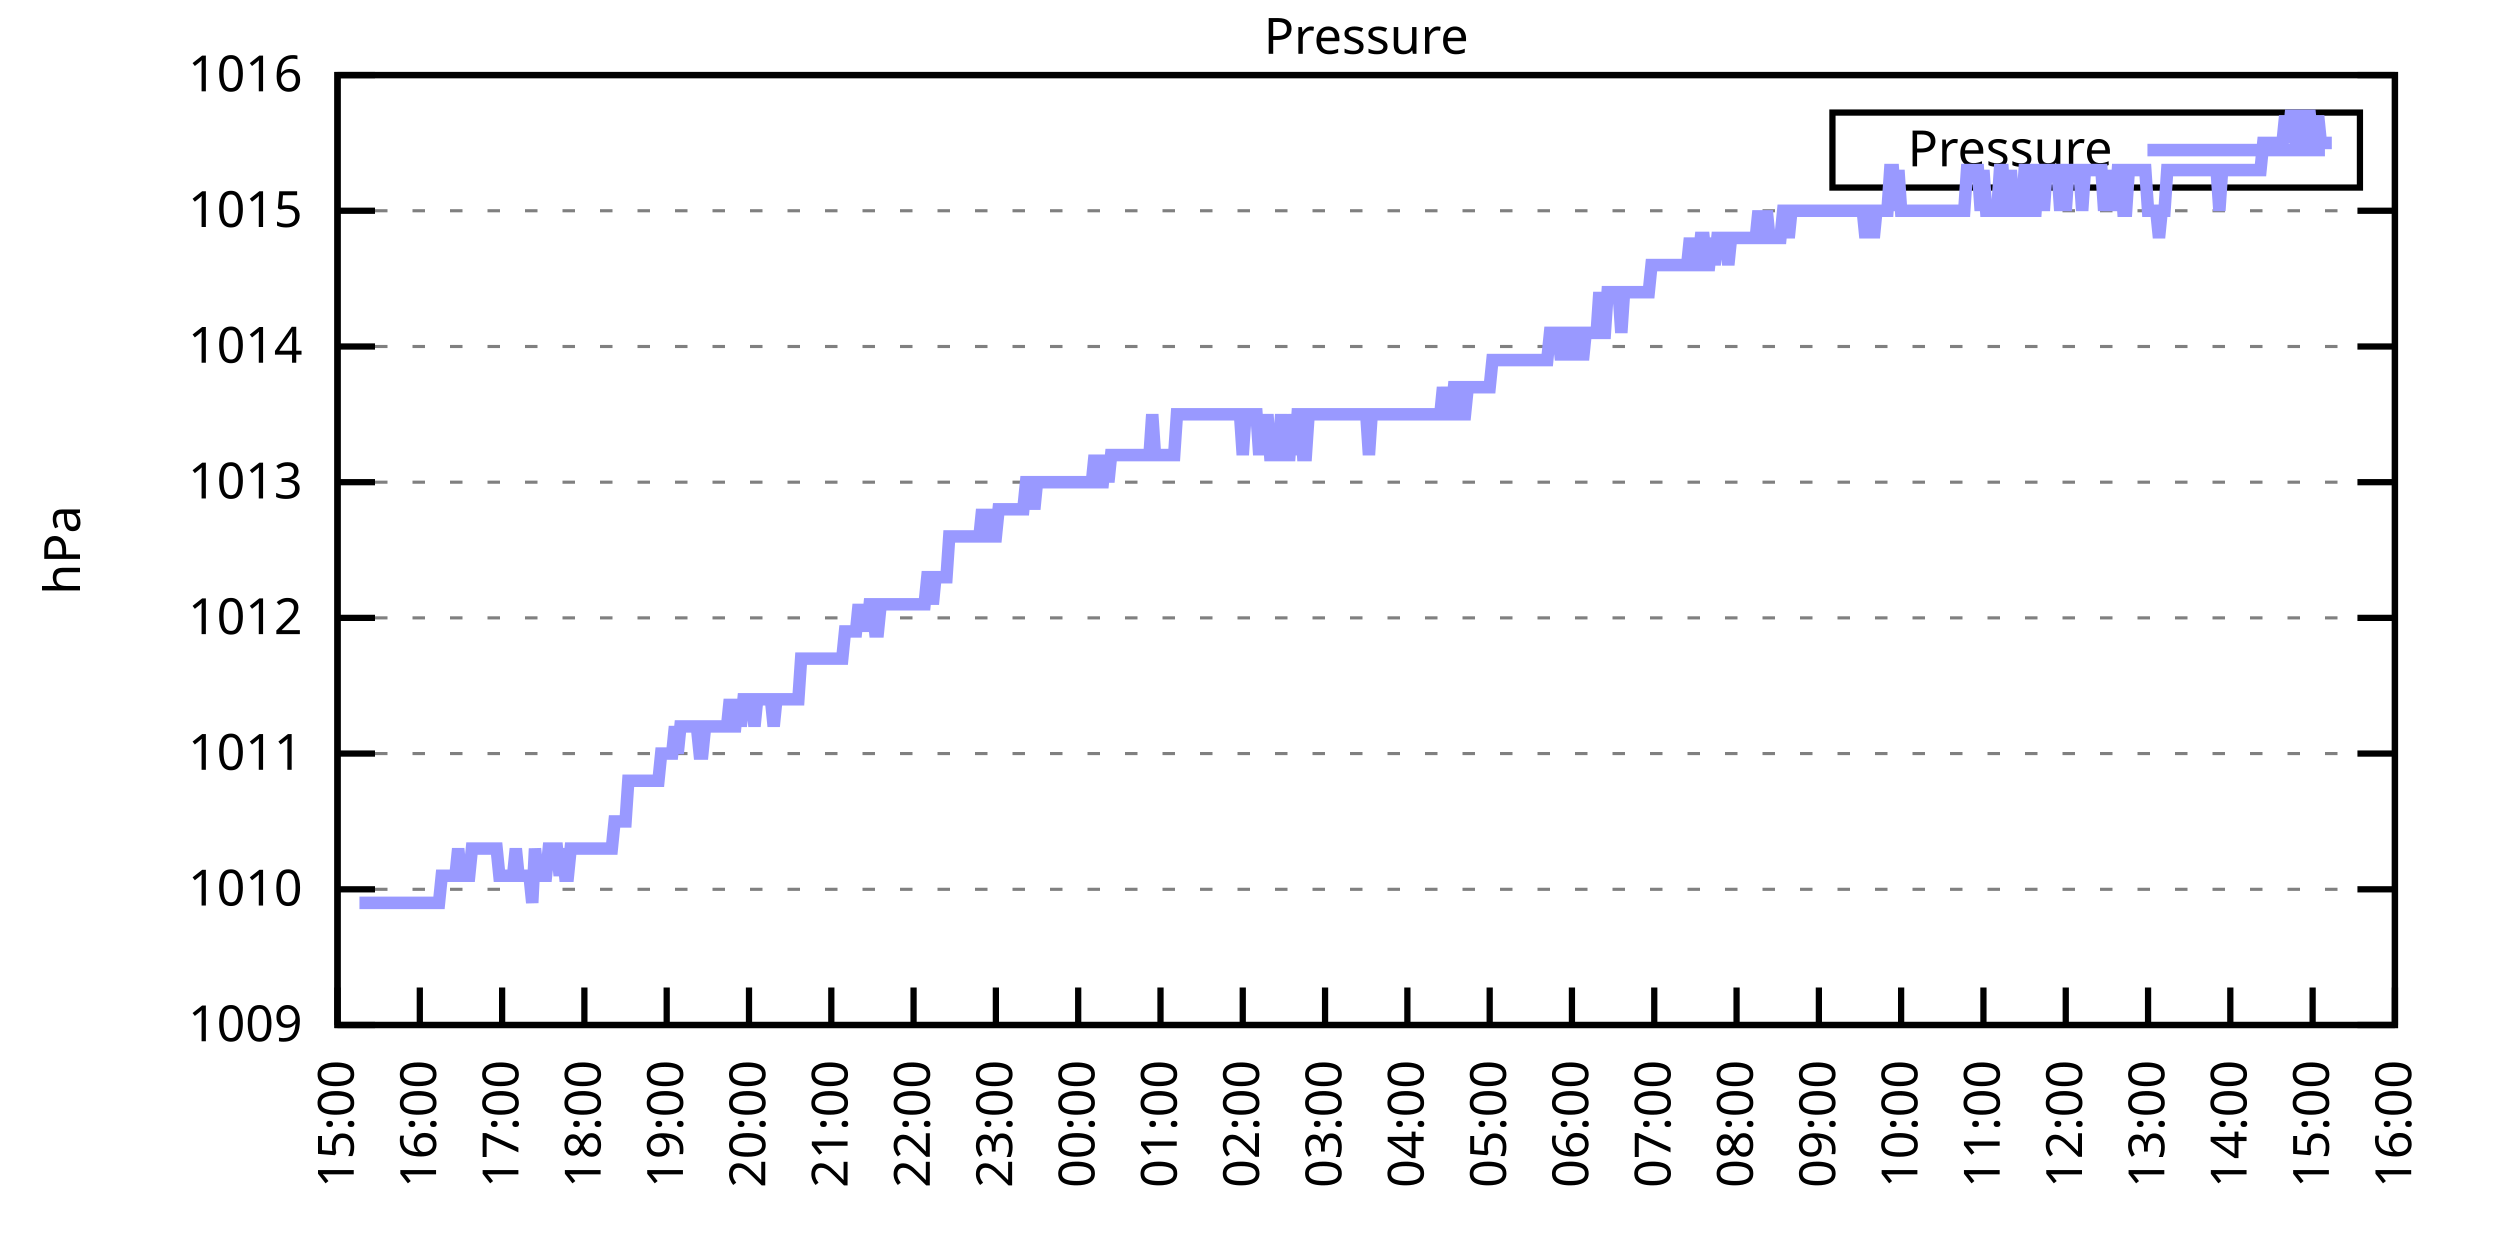
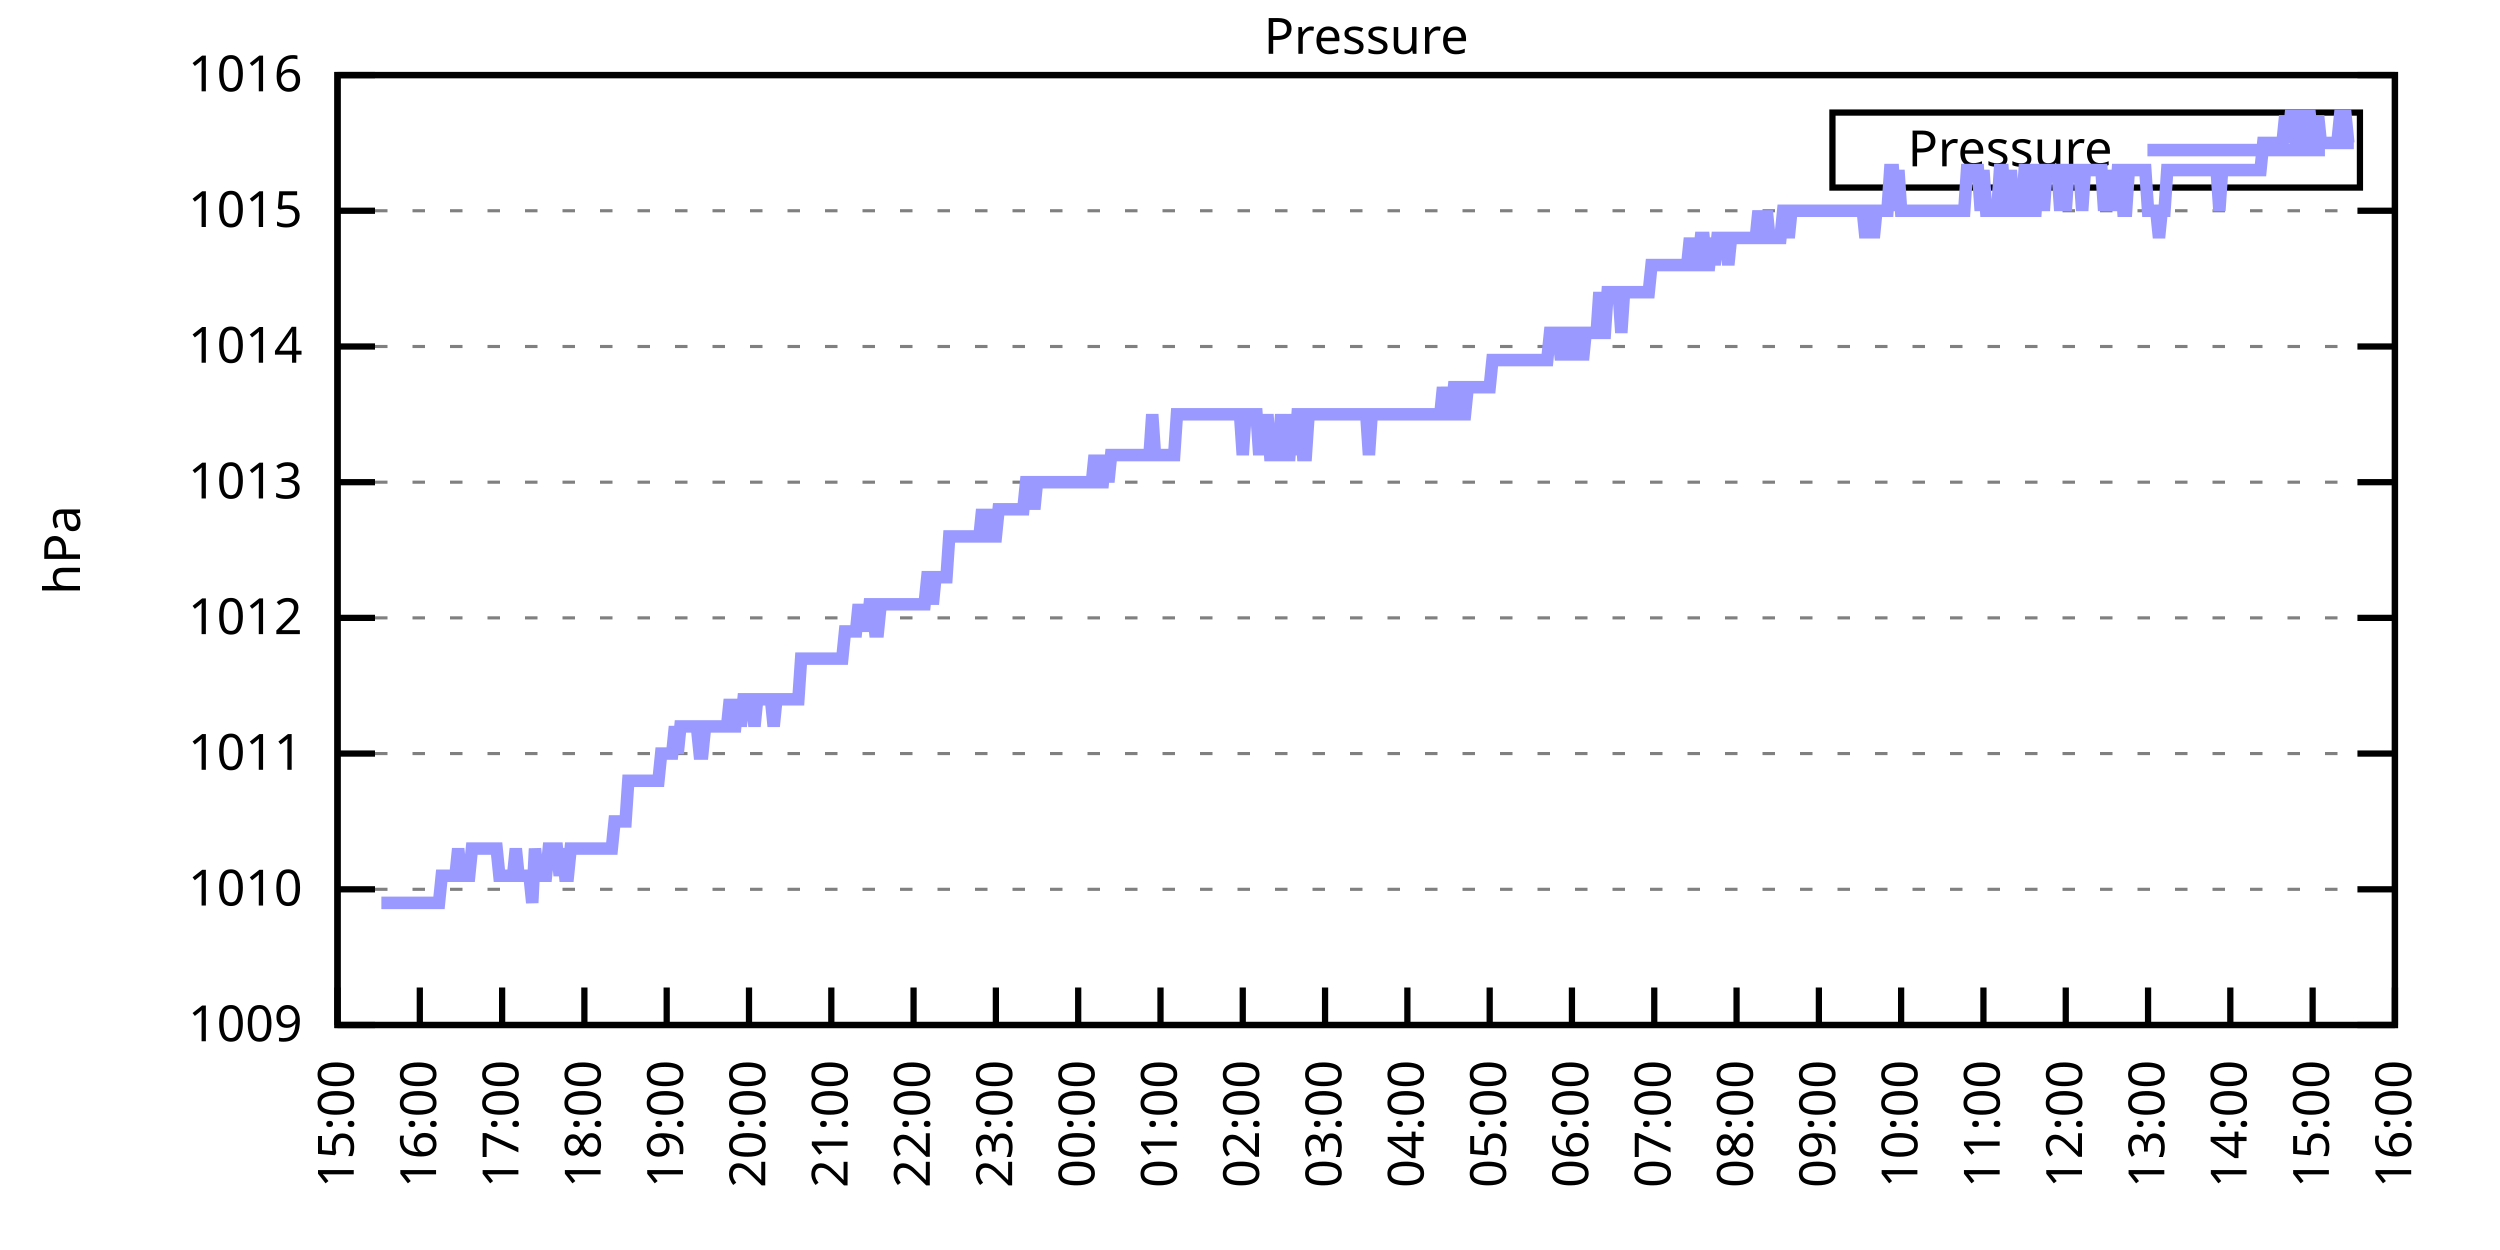
<svg xmlns="http://www.w3.org/2000/svg" xmlns:xlink="http://www.w3.org/1999/xlink" width="400" height="200" viewBox="0 0 400 200">
  <g id="gnuplot_canvas">
    <rect x="0" y="0" width="400" height="200" fill="none" />
    <defs>
      <circle id="gpDot" r="0.5" stroke-width="0.5" stroke="currentColor" />
      <path id="gpPt0" stroke-width="0.333" stroke="currentColor" d="M-1,0 h2 M0,-1 v2" />
      <path id="gpPt1" stroke-width="0.333" stroke="currentColor" d="M-1,-1 L1,1 M1,-1 L-1,1" />
      <path id="gpPt2" stroke-width="0.333" stroke="currentColor" d="M-1,0 L1,0 M0,-1 L0,1 M-1,-1 L1,1 M-1,1 L1,-1" />
      <rect id="gpPt3" stroke-width="0.333" stroke="currentColor" x="-1" y="-1" width="2" height="2" />
      <rect id="gpPt4" stroke-width="0.333" stroke="currentColor" fill="currentColor" x="-1" y="-1" width="2" height="2" />
      <circle id="gpPt5" stroke-width="0.333" stroke="currentColor" cx="0" cy="0" r="1" />
      <use xlink:href="#gpPt5" id="gpPt6" fill="currentColor" stroke="none" />
      <path id="gpPt7" stroke-width="0.333" stroke="currentColor" d="M0,-1.33 L-1.33,0.67 L1.33,0.67 z" />
      <use xlink:href="#gpPt7" id="gpPt8" fill="currentColor" stroke="none" />
      <use xlink:href="#gpPt7" id="gpPt9" stroke="currentColor" transform="rotate(180)" />
      <use xlink:href="#gpPt9" id="gpPt10" fill="currentColor" stroke="none" />
      <use xlink:href="#gpPt3" id="gpPt11" stroke="currentColor" transform="rotate(45)" />
      <use xlink:href="#gpPt11" id="gpPt12" fill="currentColor" stroke="none" />
      <path id="gpPt13" stroke-width="0.333" stroke="currentColor" d="M0,1.330 L1.265,0.411 L0.782,-1.067 L-0.782,-1.076 L-1.265,0.411 z" />
      <use xlink:href="#gpPt13" id="gpPt14" fill="currentColor" stroke="none" />
      <filter id="textbox" filterUnits="objectBoundingBox" x="0" y="0" height="1" width="1">
        <feFlood flood-color="white" flood-opacity="1" result="bgnd" />
        <feComposite in="SourceGraphic" in2="bgnd" operator="atop" />
      </filter>
      <filter id="greybox" filterUnits="objectBoundingBox" x="0" y="0" height="1" width="1">
        <feFlood flood-color="lightgrey" flood-opacity="1" result="grey" />
        <feComposite in="SourceGraphic" in2="grey" operator="atop" />
      </filter>
    </defs>
    <g fill="none" color="white" stroke="currentColor" stroke-width="1.00" stroke-linecap="butt" stroke-linejoin="miter">
</g>
    <g fill="none" color="black" stroke="currentColor" stroke-width="1.00" stroke-linecap="butt" stroke-linejoin="miter">
      <g stroke="none" shape-rendering="crispEdges">
        <polygon fill="rgb(255, 255, 255)" points="54.00,164.00 383.18,164.00 383.18,12.02 54.00,12.02 " />
      </g>
    </g>
    <g fill="none" color="black" stroke="currentColor" stroke-width="1.00" stroke-linecap="butt" stroke-linejoin="miter">
</g>
    <g fill="none" color="black" stroke="black" stroke-width="0.50" stroke-linecap="butt" stroke-linejoin="miter">
</g>
    <g fill="none" color="gray" stroke="currentColor" stroke-width="0.50" stroke-linecap="butt" stroke-linejoin="miter">
      <path stroke="gray" stroke-dasharray="2,4" class="gridline" d="M54.00,164.00 L383.19,164.00  " />
    </g>
    <g fill="none" color="gray" stroke="gray" stroke-width="1.00" stroke-linecap="butt" stroke-linejoin="miter">
</g>
    <g fill="none" color="black" stroke="currentColor" stroke-width="1.00" stroke-linecap="butt" stroke-linejoin="miter">
      <path stroke="black" d="M54.00,164.00 L60.00,164.00 M383.19,164.00 L377.19,164.00  " />
      <g transform="translate(48.40,166.60)" stroke="none" fill="black" font-family="Sans" font-size="8.00" text-anchor="end">
        <text>
          <tspan font-family="Sans"> 1009</tspan>
        </text>
      </g>
    </g>
    <g fill="none" color="black" stroke="currentColor" stroke-width="1.00" stroke-linecap="butt" stroke-linejoin="miter">
</g>
    <g fill="none" color="black" stroke="black" stroke-width="0.50" stroke-linecap="butt" stroke-linejoin="miter">
</g>
    <g fill="none" color="gray" stroke="currentColor" stroke-width="0.50" stroke-linecap="butt" stroke-linejoin="miter">
      <path stroke="gray" stroke-dasharray="2,4" class="gridline" d="M54.00,142.29 L383.19,142.29  " />
    </g>
    <g fill="none" color="gray" stroke="gray" stroke-width="1.00" stroke-linecap="butt" stroke-linejoin="miter">
</g>
    <g fill="none" color="black" stroke="currentColor" stroke-width="1.00" stroke-linecap="butt" stroke-linejoin="miter">
      <path stroke="black" d="M54.00,142.29 L60.00,142.29 M383.19,142.29 L377.19,142.29  " />
      <g transform="translate(48.40,144.89)" stroke="none" fill="black" font-family="Sans" font-size="8.00" text-anchor="end">
        <text>
          <tspan font-family="Sans"> 1010</tspan>
        </text>
      </g>
    </g>
    <g fill="none" color="black" stroke="currentColor" stroke-width="1.00" stroke-linecap="butt" stroke-linejoin="miter">
</g>
    <g fill="none" color="black" stroke="black" stroke-width="0.50" stroke-linecap="butt" stroke-linejoin="miter">
</g>
    <g fill="none" color="gray" stroke="currentColor" stroke-width="0.50" stroke-linecap="butt" stroke-linejoin="miter">
      <path stroke="gray" stroke-dasharray="2,4" class="gridline" d="M54.00,120.57 L383.19,120.57  " />
    </g>
    <g fill="none" color="gray" stroke="gray" stroke-width="1.00" stroke-linecap="butt" stroke-linejoin="miter">
</g>
    <g fill="none" color="black" stroke="currentColor" stroke-width="1.00" stroke-linecap="butt" stroke-linejoin="miter">
      <path stroke="black" d="M54.00,120.57 L60.00,120.57 M383.19,120.57 L377.19,120.57  " />
      <g transform="translate(48.40,123.17)" stroke="none" fill="black" font-family="Sans" font-size="8.00" text-anchor="end">
        <text>
          <tspan font-family="Sans"> 1011</tspan>
        </text>
      </g>
    </g>
    <g fill="none" color="black" stroke="currentColor" stroke-width="1.00" stroke-linecap="butt" stroke-linejoin="miter">
</g>
    <g fill="none" color="black" stroke="black" stroke-width="0.50" stroke-linecap="butt" stroke-linejoin="miter">
</g>
    <g fill="none" color="gray" stroke="currentColor" stroke-width="0.50" stroke-linecap="butt" stroke-linejoin="miter">
      <path stroke="gray" stroke-dasharray="2,4" class="gridline" d="M54.00,98.86 L383.19,98.86  " />
    </g>
    <g fill="none" color="gray" stroke="gray" stroke-width="1.00" stroke-linecap="butt" stroke-linejoin="miter">
</g>
    <g fill="none" color="black" stroke="currentColor" stroke-width="1.00" stroke-linecap="butt" stroke-linejoin="miter">
      <path stroke="black" d="M54.00,98.86 L60.00,98.86 M383.19,98.86 L377.19,98.86  " />
      <g transform="translate(48.40,101.46)" stroke="none" fill="black" font-family="Sans" font-size="8.00" text-anchor="end">
        <text>
          <tspan font-family="Sans"> 1012</tspan>
        </text>
      </g>
    </g>
    <g fill="none" color="black" stroke="currentColor" stroke-width="1.00" stroke-linecap="butt" stroke-linejoin="miter">
</g>
    <g fill="none" color="black" stroke="black" stroke-width="0.50" stroke-linecap="butt" stroke-linejoin="miter">
</g>
    <g fill="none" color="gray" stroke="currentColor" stroke-width="0.50" stroke-linecap="butt" stroke-linejoin="miter">
      <path stroke="gray" stroke-dasharray="2,4" class="gridline" d="M54.00,77.15 L383.19,77.15  " />
    </g>
    <g fill="none" color="gray" stroke="gray" stroke-width="1.00" stroke-linecap="butt" stroke-linejoin="miter">
</g>
    <g fill="none" color="black" stroke="currentColor" stroke-width="1.00" stroke-linecap="butt" stroke-linejoin="miter">
      <path stroke="black" d="M54.00,77.15 L60.00,77.15 M383.19,77.15 L377.19,77.15  " />
      <g transform="translate(48.40,79.75)" stroke="none" fill="black" font-family="Sans" font-size="8.00" text-anchor="end">
        <text>
          <tspan font-family="Sans"> 1013</tspan>
        </text>
      </g>
    </g>
    <g fill="none" color="black" stroke="currentColor" stroke-width="1.00" stroke-linecap="butt" stroke-linejoin="miter">
</g>
    <g fill="none" color="black" stroke="black" stroke-width="0.50" stroke-linecap="butt" stroke-linejoin="miter">
</g>
    <g fill="none" color="gray" stroke="currentColor" stroke-width="0.50" stroke-linecap="butt" stroke-linejoin="miter">
      <path stroke="gray" stroke-dasharray="2,4" class="gridline" d="M54.00,55.44 L383.19,55.44  " />
    </g>
    <g fill="none" color="gray" stroke="gray" stroke-width="1.00" stroke-linecap="butt" stroke-linejoin="miter">
</g>
    <g fill="none" color="black" stroke="currentColor" stroke-width="1.00" stroke-linecap="butt" stroke-linejoin="miter">
      <path stroke="black" d="M54.00,55.44 L60.00,55.44 M383.19,55.44 L377.19,55.44  " />
      <g transform="translate(48.40,58.04)" stroke="none" fill="black" font-family="Sans" font-size="8.00" text-anchor="end">
        <text>
          <tspan font-family="Sans"> 1014</tspan>
        </text>
      </g>
    </g>
    <g fill="none" color="black" stroke="currentColor" stroke-width="1.00" stroke-linecap="butt" stroke-linejoin="miter">
</g>
    <g fill="none" color="black" stroke="black" stroke-width="0.50" stroke-linecap="butt" stroke-linejoin="miter">
</g>
    <g fill="none" color="gray" stroke="currentColor" stroke-width="0.50" stroke-linecap="butt" stroke-linejoin="miter">
      <path stroke="gray" stroke-dasharray="2,4" class="gridline" d="M54.00,33.72 L383.19,33.72  " />
    </g>
    <g fill="none" color="gray" stroke="gray" stroke-width="1.00" stroke-linecap="butt" stroke-linejoin="miter">
</g>
    <g fill="none" color="black" stroke="currentColor" stroke-width="1.00" stroke-linecap="butt" stroke-linejoin="miter">
      <path stroke="black" d="M54.00,33.72 L60.00,33.72 M383.19,33.72 L377.19,33.72  " />
      <g transform="translate(48.40,36.32)" stroke="none" fill="black" font-family="Sans" font-size="8.00" text-anchor="end">
        <text>
          <tspan font-family="Sans"> 1015</tspan>
        </text>
      </g>
    </g>
    <g fill="none" color="black" stroke="currentColor" stroke-width="1.00" stroke-linecap="butt" stroke-linejoin="miter">
</g>
    <g fill="none" color="black" stroke="black" stroke-width="0.50" stroke-linecap="butt" stroke-linejoin="miter">
</g>
    <g fill="none" color="gray" stroke="currentColor" stroke-width="0.50" stroke-linecap="butt" stroke-linejoin="miter">
      <path stroke="gray" stroke-dasharray="2,4" class="gridline" d="M54.00,12.01 L383.19,12.01  " />
    </g>
    <g fill="none" color="gray" stroke="gray" stroke-width="1.00" stroke-linecap="butt" stroke-linejoin="miter">
</g>
    <g fill="none" color="black" stroke="currentColor" stroke-width="1.00" stroke-linecap="butt" stroke-linejoin="miter">
      <path stroke="black" d="M54.00,12.01 L60.00,12.01 M383.19,12.01 L377.19,12.01  " />
      <g transform="translate(48.40,14.61)" stroke="none" fill="black" font-family="Sans" font-size="8.00" text-anchor="end">
        <text>
          <tspan font-family="Sans"> 1016</tspan>
        </text>
      </g>
    </g>
    <g fill="none" color="black" stroke="currentColor" stroke-width="1.00" stroke-linecap="butt" stroke-linejoin="miter">
      <path stroke="black" d="M54.00,164.00 L54.00,158.00  " />
      <g transform="translate(56.60,169.60) rotate(270.00)" stroke="none" fill="black" font-family="Sans" font-size="8.00" text-anchor="end">
        <text>
          <tspan font-family="Sans">15:00</tspan>
        </text>
      </g>
    </g>
    <g fill="none" color="black" stroke="currentColor" stroke-width="1.00" stroke-linecap="butt" stroke-linejoin="miter">
      <path stroke="black" d="M67.17,164.00 L67.17,158.00  " />
      <g transform="translate(69.77,169.60) rotate(270.00)" stroke="none" fill="black" font-family="Sans" font-size="8.00" text-anchor="end">
        <text>
          <tspan font-family="Sans">16:00</tspan>
        </text>
      </g>
    </g>
    <g fill="none" color="black" stroke="currentColor" stroke-width="1.00" stroke-linecap="butt" stroke-linejoin="miter">
      <path stroke="black" d="M80.34,164.00 L80.34,158.00  " />
      <g transform="translate(82.94,169.60) rotate(270.00)" stroke="none" fill="black" font-family="Sans" font-size="8.00" text-anchor="end">
        <text>
          <tspan font-family="Sans">17:00</tspan>
        </text>
      </g>
    </g>
    <g fill="none" color="black" stroke="currentColor" stroke-width="1.00" stroke-linecap="butt" stroke-linejoin="miter">
      <path stroke="black" d="M93.50,164.00 L93.50,158.00  " />
      <g transform="translate(96.10,169.60) rotate(270.00)" stroke="none" fill="black" font-family="Sans" font-size="8.00" text-anchor="end">
        <text>
          <tspan font-family="Sans">18:00</tspan>
        </text>
      </g>
    </g>
    <g fill="none" color="black" stroke="currentColor" stroke-width="1.00" stroke-linecap="butt" stroke-linejoin="miter">
      <path stroke="black" d="M106.67,164.00 L106.67,158.00  " />
      <g transform="translate(109.27,169.60) rotate(270.00)" stroke="none" fill="black" font-family="Sans" font-size="8.00" text-anchor="end">
        <text>
          <tspan font-family="Sans">19:00</tspan>
        </text>
      </g>
    </g>
    <g fill="none" color="black" stroke="currentColor" stroke-width="1.00" stroke-linecap="butt" stroke-linejoin="miter">
      <path stroke="black" d="M119.84,164.00 L119.84,158.00  " />
      <g transform="translate(122.44,169.60) rotate(270.00)" stroke="none" fill="black" font-family="Sans" font-size="8.00" text-anchor="end">
        <text>
          <tspan font-family="Sans">20:00</tspan>
        </text>
      </g>
    </g>
    <g fill="none" color="black" stroke="currentColor" stroke-width="1.00" stroke-linecap="butt" stroke-linejoin="miter">
      <path stroke="black" d="M133.01,164.00 L133.01,158.00  " />
      <g transform="translate(135.61,169.60) rotate(270.00)" stroke="none" fill="black" font-family="Sans" font-size="8.00" text-anchor="end">
        <text>
          <tspan font-family="Sans">21:00</tspan>
        </text>
      </g>
    </g>
    <g fill="none" color="black" stroke="currentColor" stroke-width="1.00" stroke-linecap="butt" stroke-linejoin="miter">
      <path stroke="black" d="M146.17,164.00 L146.17,158.00  " />
      <g transform="translate(148.77,169.60) rotate(270.00)" stroke="none" fill="black" font-family="Sans" font-size="8.00" text-anchor="end">
        <text>
          <tspan font-family="Sans">22:00</tspan>
        </text>
      </g>
    </g>
    <g fill="none" color="black" stroke="currentColor" stroke-width="1.00" stroke-linecap="butt" stroke-linejoin="miter">
      <path stroke="black" d="M159.34,164.00 L159.34,158.00  " />
      <g transform="translate(161.94,169.60) rotate(270.00)" stroke="none" fill="black" font-family="Sans" font-size="8.00" text-anchor="end">
        <text>
          <tspan font-family="Sans">23:00</tspan>
        </text>
      </g>
    </g>
    <g fill="none" color="black" stroke="currentColor" stroke-width="1.00" stroke-linecap="butt" stroke-linejoin="miter">
      <path stroke="black" d="M172.51,164.00 L172.51,158.00  " />
      <g transform="translate(175.11,169.60) rotate(270.00)" stroke="none" fill="black" font-family="Sans" font-size="8.00" text-anchor="end">
        <text>
          <tspan font-family="Sans">00:00</tspan>
        </text>
      </g>
    </g>
    <g fill="none" color="black" stroke="currentColor" stroke-width="1.00" stroke-linecap="butt" stroke-linejoin="miter">
      <path stroke="black" d="M185.68,164.00 L185.68,158.00  " />
      <g transform="translate(188.28,169.60) rotate(270.00)" stroke="none" fill="black" font-family="Sans" font-size="8.00" text-anchor="end">
        <text>
          <tspan font-family="Sans">01:00</tspan>
        </text>
      </g>
    </g>
    <g fill="none" color="black" stroke="currentColor" stroke-width="1.00" stroke-linecap="butt" stroke-linejoin="miter">
      <path stroke="black" d="M198.84,164.00 L198.84,158.00  " />
      <g transform="translate(201.44,169.60) rotate(270.00)" stroke="none" fill="black" font-family="Sans" font-size="8.00" text-anchor="end">
        <text>
          <tspan font-family="Sans">02:00</tspan>
        </text>
      </g>
    </g>
    <g fill="none" color="black" stroke="currentColor" stroke-width="1.00" stroke-linecap="butt" stroke-linejoin="miter">
      <path stroke="black" d="M212.01,164.00 L212.01,158.00  " />
      <g transform="translate(214.61,169.60) rotate(270.00)" stroke="none" fill="black" font-family="Sans" font-size="8.00" text-anchor="end">
        <text>
          <tspan font-family="Sans">03:00</tspan>
        </text>
      </g>
    </g>
    <g fill="none" color="black" stroke="currentColor" stroke-width="1.00" stroke-linecap="butt" stroke-linejoin="miter">
      <path stroke="black" d="M225.18,164.00 L225.18,158.00  " />
      <g transform="translate(227.78,169.60) rotate(270.00)" stroke="none" fill="black" font-family="Sans" font-size="8.00" text-anchor="end">
        <text>
          <tspan font-family="Sans">04:00</tspan>
        </text>
      </g>
    </g>
    <g fill="none" color="black" stroke="currentColor" stroke-width="1.00" stroke-linecap="butt" stroke-linejoin="miter">
      <path stroke="black" d="M238.35,164.00 L238.35,158.00  " />
      <g transform="translate(240.95,169.60) rotate(270.00)" stroke="none" fill="black" font-family="Sans" font-size="8.00" text-anchor="end">
        <text>
          <tspan font-family="Sans">05:00</tspan>
        </text>
      </g>
    </g>
    <g fill="none" color="black" stroke="currentColor" stroke-width="1.00" stroke-linecap="butt" stroke-linejoin="miter">
      <path stroke="black" d="M251.51,164.00 L251.51,158.00  " />
      <g transform="translate(254.11,169.60) rotate(270.00)" stroke="none" fill="black" font-family="Sans" font-size="8.00" text-anchor="end">
        <text>
          <tspan font-family="Sans">06:00</tspan>
        </text>
      </g>
    </g>
    <g fill="none" color="black" stroke="currentColor" stroke-width="1.00" stroke-linecap="butt" stroke-linejoin="miter">
      <path stroke="black" d="M264.68,164.00 L264.68,158.00  " />
      <g transform="translate(267.28,169.60) rotate(270.00)" stroke="none" fill="black" font-family="Sans" font-size="8.00" text-anchor="end">
        <text>
          <tspan font-family="Sans">07:00</tspan>
        </text>
      </g>
    </g>
    <g fill="none" color="black" stroke="currentColor" stroke-width="1.00" stroke-linecap="butt" stroke-linejoin="miter">
      <path stroke="black" d="M277.85,164.00 L277.85,158.00  " />
      <g transform="translate(280.45,169.60) rotate(270.00)" stroke="none" fill="black" font-family="Sans" font-size="8.00" text-anchor="end">
        <text>
          <tspan font-family="Sans">08:00</tspan>
        </text>
      </g>
    </g>
    <g fill="none" color="black" stroke="currentColor" stroke-width="1.00" stroke-linecap="butt" stroke-linejoin="miter">
      <path stroke="black" d="M291.02,164.00 L291.02,158.00  " />
      <g transform="translate(293.62,169.60) rotate(270.00)" stroke="none" fill="black" font-family="Sans" font-size="8.00" text-anchor="end">
        <text>
          <tspan font-family="Sans">09:00</tspan>
        </text>
      </g>
    </g>
    <g fill="none" color="black" stroke="currentColor" stroke-width="1.00" stroke-linecap="butt" stroke-linejoin="miter">
      <path stroke="black" d="M304.18,164.00 L304.18,158.00  " />
      <g transform="translate(306.78,169.60) rotate(270.00)" stroke="none" fill="black" font-family="Sans" font-size="8.00" text-anchor="end">
        <text>
          <tspan font-family="Sans">10:00</tspan>
        </text>
      </g>
    </g>
    <g fill="none" color="black" stroke="currentColor" stroke-width="1.00" stroke-linecap="butt" stroke-linejoin="miter">
      <path stroke="black" d="M317.35,164.00 L317.35,158.00  " />
      <g transform="translate(319.95,169.60) rotate(270.00)" stroke="none" fill="black" font-family="Sans" font-size="8.00" text-anchor="end">
        <text>
          <tspan font-family="Sans">11:00</tspan>
        </text>
      </g>
    </g>
    <g fill="none" color="black" stroke="currentColor" stroke-width="1.00" stroke-linecap="butt" stroke-linejoin="miter">
      <path stroke="black" d="M330.52,164.00 L330.52,158.00  " />
      <g transform="translate(333.12,169.60) rotate(270.00)" stroke="none" fill="black" font-family="Sans" font-size="8.00" text-anchor="end">
        <text>
          <tspan font-family="Sans">12:00</tspan>
        </text>
      </g>
    </g>
    <g fill="none" color="black" stroke="currentColor" stroke-width="1.00" stroke-linecap="butt" stroke-linejoin="miter">
      <path stroke="black" d="M343.69,164.00 L343.69,158.00  " />
      <g transform="translate(346.29,169.60) rotate(270.00)" stroke="none" fill="black" font-family="Sans" font-size="8.00" text-anchor="end">
        <text>
          <tspan font-family="Sans">13:00</tspan>
        </text>
      </g>
    </g>
    <g fill="none" color="black" stroke="currentColor" stroke-width="1.00" stroke-linecap="butt" stroke-linejoin="miter">
      <path stroke="black" d="M356.85,164.00 L356.85,158.00  " />
      <g transform="translate(359.45,169.60) rotate(270.00)" stroke="none" fill="black" font-family="Sans" font-size="8.00" text-anchor="end">
        <text>
          <tspan font-family="Sans">14:00</tspan>
        </text>
      </g>
    </g>
    <g fill="none" color="black" stroke="currentColor" stroke-width="1.00" stroke-linecap="butt" stroke-linejoin="miter">
      <path stroke="black" d="M370.02,164.00 L370.02,158.00  " />
      <g transform="translate(372.62,169.60) rotate(270.00)" stroke="none" fill="black" font-family="Sans" font-size="8.00" text-anchor="end">
        <text>
          <tspan font-family="Sans">15:00</tspan>
        </text>
      </g>
    </g>
    <g fill="none" color="black" stroke="currentColor" stroke-width="1.00" stroke-linecap="butt" stroke-linejoin="miter">
      <path stroke="black" d="M383.19,164.00 L383.19,158.00  " />
      <g transform="translate(385.79,169.60) rotate(270.00)" stroke="none" fill="black" font-family="Sans" font-size="8.00" text-anchor="end">
        <text>
          <tspan font-family="Sans">16:00</tspan>
        </text>
      </g>
    </g>
    <g fill="none" color="black" stroke="currentColor" stroke-width="1.00" stroke-linecap="butt" stroke-linejoin="miter">
</g>
    <g fill="none" color="black" stroke="currentColor" stroke-width="1.00" stroke-linecap="butt" stroke-linejoin="miter">
      <path stroke="black" d="M54.00,12.01 L54.00,164.00 L383.19,164.00 L383.19,12.01 L54.00,12.01 Z  " />
    </g>
    <g fill="none" color="black" stroke="currentColor" stroke-width="1.00" stroke-linecap="butt" stroke-linejoin="miter">
</g>
    <g fill="none" color="black" stroke="currentColor" stroke-width="1.00" stroke-linecap="butt" stroke-linejoin="miter">
      <path stroke="black" d="M293.19,30.01 L293.19,18.01 L377.59,18.01 L377.59,30.01 L293.19,30.01 Z  " />
    </g>
    <g id="Pressure_plot_1">
      <g fill="none" color="white" stroke="black" stroke-width="2.00" stroke-linecap="butt" stroke-linejoin="miter">
</g>
      <g fill="none" color="black" stroke="currentColor" stroke-width="2.00" stroke-linecap="butt" stroke-linejoin="miter">
        <g transform="translate(337.99,26.61)" stroke="none" fill="black" font-family="Sans" font-size="8.00" text-anchor="end">
          <text>
            <tspan font-family="Sans">Pressure</tspan>
          </text>
        </g>
      </g>
      <g fill="none" color="black" stroke="currentColor" stroke-width="2.00" stroke-linecap="butt" stroke-linejoin="miter">
-         <path stroke="rgb(153, 153, 255)" d="M343.59,24.01 L371.99,24.01 M57.51,144.46 L57.95,144.46 L58.39,144.46 L58.83,144.46 L59.27,144.46 L59.71,144.46   L60.14,144.46 L60.58,144.46 L61.02,144.46 L61.46,144.46 L61.90,144.46 L62.34,144.46 L62.78,144.46 L63.22,144.46   L63.66,144.46 L64.10,144.46 L64.53,144.46 L64.97,144.46 L65.41,144.46 L65.85,144.46 L66.29,144.46 L66.73,144.46   L67.17,144.46 L67.61,144.46 L68.05,144.46 L68.48,144.46 L68.92,144.46 L69.36,144.46 L69.80,144.46 L70.24,144.46   L70.68,140.12 L71.12,140.12 L71.56,140.12 L72.00,140.12 L72.43,140.12 L72.87,140.12 L73.31,135.77 L73.75,140.12   L74.19,140.12 L74.63,140.12 L75.07,140.12 L75.51,135.77 L75.95,135.77 L76.38,135.77 L76.82,135.77 L77.26,135.77   L77.70,135.77 L78.14,135.77 L78.58,135.77 L79.02,135.77 L79.46,135.77 L79.90,140.12 L80.34,140.12 L80.77,140.12   L81.21,140.12 L81.65,140.12 L82.09,140.12 L82.53,135.77 L82.97,140.12 L83.41,140.12 L83.85,140.12 L84.29,140.12   L84.72,140.12 L85.16,144.46 L85.60,135.77 L86.04,140.12 L86.48,140.12 L86.92,140.12 L87.36,140.12 L87.80,135.77   L88.24,135.77 L88.67,135.77 L89.11,135.77 L89.55,140.12 L89.99,135.77 L90.43,140.12 L90.87,140.12 L91.31,135.77   L91.75,135.77 L92.19,135.77 L92.62,135.77 L93.06,135.77 L93.50,135.77 L93.94,135.77 L94.38,135.77 L94.82,135.77   L95.26,135.77 L95.70,135.77 L96.14,135.77 L96.58,135.77 L97.01,135.77 L97.45,135.77 L97.89,135.77 L98.33,131.43   L98.77,131.43 L99.21,131.43 L99.65,131.43 L100.09,131.43 L100.53,124.92 L100.96,124.92 L101.40,124.92 L101.84,124.92   L102.28,124.92 L102.72,124.92 L103.16,124.92 L103.60,124.92 L104.04,124.92 L104.48,124.92 L104.91,124.92 L105.35,124.92   L105.79,120.57 L106.23,120.57 L106.67,120.57 L107.11,120.57 L107.55,120.57 L107.99,116.23 L108.43,120.57 L108.87,116.23   L109.30,116.23 L109.74,116.23 L110.18,116.23 L110.62,116.23 L111.06,116.23 L111.50,116.23 L111.94,120.57 L112.38,120.57   L112.82,116.23 L113.25,116.23 L113.69,116.23 L114.13,116.23 L114.57,116.23 L115.01,116.23 L115.45,116.23 L115.89,116.23   L116.33,116.23 L116.77,111.89 L117.20,116.23 L117.64,116.23 L118.08,111.89 L118.52,116.23 L118.96,111.89 L119.40,111.89   L119.84,111.89 L120.28,111.89 L120.72,116.23 L121.15,111.89 L121.59,111.89 L122.03,111.89 L122.47,111.89 L122.91,111.89   L123.35,111.89 L123.79,116.23 L124.23,111.89 L124.67,111.89 L125.11,111.89 L125.54,111.89 L125.98,111.89 L126.42,111.89   L126.86,111.89 L127.30,111.89 L127.74,111.89 L128.18,105.38 L128.62,105.38 L129.06,105.38 L129.49,105.38 L129.93,105.38   L130.37,105.38 L130.81,105.38 L131.25,105.38 L131.69,105.38 L132.13,105.38 L132.57,105.38 L133.01,105.38 L133.44,105.38   L133.88,105.38 L134.32,105.38 L134.76,105.38 L135.20,101.03 L135.64,101.03 L136.08,101.03 L136.52,101.03 L136.96,101.03   L137.39,96.69 L137.83,101.03 L138.27,96.69 L138.71,101.03 L139.15,96.69 L139.59,96.69 L140.03,101.03 L140.47,101.03   L140.91,96.69 L141.35,96.69 L141.78,96.69 L142.22,96.69 L142.66,96.69 L143.10,96.69 L143.54,96.69 L143.98,96.69   L144.42,96.69 L144.86,96.69 L145.30,96.69 L145.73,96.69 L146.17,96.69 L146.61,96.69 L147.05,96.69 L147.49,96.69   L147.93,96.69 L148.37,92.35 L148.81,92.35 L149.25,96.69 L149.68,92.35 L150.12,92.35 L150.56,92.35 L151.00,92.35   L151.44,92.35 L151.88,85.83 L152.32,85.83 L152.76,85.83 L153.20,85.83 L153.63,85.83 L154.07,85.83 L154.51,85.83   L154.95,85.83 L155.39,85.83 L155.83,85.83 L156.27,85.83 L156.71,85.83 L157.15,81.49 L157.59,85.83 L158.02,85.83   L158.46,81.49 L158.90,85.83 L159.34,85.83 L159.78,81.49 L160.22,81.49 L160.66,81.49 L161.10,81.49 L161.54,81.49   L161.97,81.49 L162.41,81.49 L162.85,81.49 L163.29,81.49 L163.73,81.49 L164.17,77.15 L164.61,77.15 L165.05,77.15   L165.49,81.49 L165.92,77.15 L166.36,77.15 L166.80,77.15 L167.24,77.15 L167.68,77.15 L168.12,77.15 L168.56,77.15   L169.00,77.15 L169.44,77.15 L169.87,77.15 L170.31,77.15 L170.75,77.15 L171.19,77.15 L171.63,77.15 L172.07,77.15   L172.51,77.15 L172.95,77.15 L173.39,77.15 L173.83,77.15 L174.26,77.15 L174.70,77.15 L175.14,72.81 L175.58,77.15   L176.02,77.15 L176.46,77.15 L176.90,72.81 L177.34,77.15 L177.78,72.81 L178.21,72.81 L178.65,72.81 L179.09,72.81   L179.53,72.81 L179.97,72.81 L180.41,72.81 L180.85,72.81 L181.29,72.81 L181.73,72.81 L182.16,72.81 L182.60,72.81   L183.04,72.81 L183.48,72.81 L183.92,72.81 L184.36,66.29 L184.80,72.81 L185.24,72.81 L185.68,72.81 L186.11,72.81   L186.55,72.81 L186.99,72.81 L187.43,72.81 L187.87,72.81 L188.31,66.29 L188.75,66.29 L189.19,66.29 L189.63,66.29   L190.07,66.29 L190.50,66.29 L190.94,66.29 L191.38,66.29 L191.82,66.29 L192.26,66.29 L192.70,66.29 L193.14,66.29   L193.58,66.29 L194.02,66.29 L194.45,66.29 L194.89,66.29 L195.33,66.29 L195.77,66.29 L196.21,66.29 L196.65,66.29   L197.09,66.29 L197.53,66.29 L197.97,66.29 L198.40,66.29 L198.84,72.81 L199.28,66.29 L199.72,66.29 L200.16,66.29   L200.60,66.29 L201.04,66.29 L201.48,72.81 L201.92,66.29 L202.35,72.81 L202.79,66.29 L203.23,72.81 L203.67,72.81   L204.11,72.81 L204.55,72.81 L204.99,66.29 L205.43,72.81 L205.87,72.81 L206.31,72.81 L206.74,66.29 L207.18,72.81   L207.62,66.29 L208.06,66.29 L208.50,72.81 L208.94,72.81 L209.38,66.29 L209.82,66.29 L210.26,66.29 L210.69,66.29   L211.13,66.29 L211.57,66.29 L212.01,66.29 L212.45,66.29 L212.89,66.29 L213.33,66.29 L213.77,66.29 L214.21,66.29   L214.64,66.29 L215.08,66.29 L215.52,66.29 L215.96,66.29 L216.40,66.29 L216.84,66.29 L217.28,66.29 L217.72,66.29   L218.16,66.29 L218.60,66.29 L219.03,72.81 L219.47,66.29 L219.91,66.29 L220.35,66.29 L220.79,66.29 L221.23,66.29   L221.67,66.29 L222.11,66.29 L222.55,66.29 L222.98,66.29 L223.42,66.29 L223.86,66.29 L224.30,66.29 L224.74,66.29   L225.18,66.29 L225.62,66.29 L226.06,66.29 L226.50,66.29 L226.93,66.29 L227.37,66.29 L227.81,66.29 L228.25,66.29   L228.69,66.29 L229.13,66.29 L229.57,66.29 L230.01,66.29 L230.45,66.29 L230.88,61.95 L231.32,66.29 L231.76,66.29   L232.20,66.29 L232.64,61.95 L233.08,61.95 L233.52,61.95 L233.96,66.29 L234.40,66.29 L234.84,61.95 L235.27,61.95   L235.71,61.95 L236.15,61.95 L236.59,61.95 L237.03,61.95 L237.47,61.95 L237.91,61.95 L238.35,61.95 L238.79,57.61   L239.22,57.61 L239.66,57.61 L240.10,57.61 L240.54,57.61 L240.98,57.61 L241.42,57.61 L241.86,57.61 L242.30,57.61   L242.74,57.61 L243.17,57.61 L243.61,57.61 L244.05,57.61 L244.49,57.61 L244.93,57.61 L245.37,57.61 L245.81,57.61   L246.25,57.61 L246.69,57.61 L247.12,57.61 L247.56,57.61 L248.00,53.26 L248.44,53.26 L248.88,53.26 L249.32,53.26   L249.76,57.61 L250.20,53.26 L250.64,53.26 L251.08,53.26 L251.51,57.61 L251.95,53.26 L252.39,53.26 L252.83,53.26   L253.27,57.61 L253.71,53.26 L254.15,53.26 L254.59,53.26 L255.03,53.26 L255.46,53.26 L255.90,46.75 L256.34,53.26   L256.78,53.26 L257.22,46.75 L257.66,46.75 L258.10,46.75 L258.54,46.75 L258.98,46.75 L259.41,53.26 L259.85,46.75   L260.29,46.75 L260.73,46.75 L261.17,46.75 L261.61,46.75 L262.05,46.75 L262.49,46.75 L262.93,46.75 L263.36,46.75   L263.80,46.75 L264.24,42.41 L264.68,42.41 L265.12,42.41 L265.56,42.41 L266.00,42.41 L266.44,42.41 L266.88,42.41   L267.32,42.41 L267.75,42.41 L268.19,42.41 L268.63,42.41 L269.07,42.41 L269.51,42.41 L269.95,42.41 L270.39,38.07   L270.83,42.41 L271.27,42.41 L271.70,42.41 L272.14,38.07 L272.58,38.07 L273.02,42.41 L273.46,42.41 L273.90,38.07   L274.34,42.41 L274.78,38.07 L275.22,38.07 L275.65,38.07 L276.09,38.07 L276.53,42.41 L276.97,38.07 L277.41,38.07   L277.85,38.07 L278.29,38.07 L278.73,38.07 L279.17,38.07 L279.60,38.07 L280.04,38.07 L280.48,38.07 L280.92,38.07   L281.36,33.72 L281.80,38.07 L282.24,38.07 L282.68,33.72 L283.12,38.07 L283.56,38.07 L283.99,38.07 L284.43,38.07   L284.87,38.07 L285.31,33.72 L285.75,33.72 L286.19,38.07 L286.63,33.72 L287.07,33.72 L287.51,33.72 L287.94,33.72   L288.38,33.72 L288.82,33.72 L289.26,33.72 L289.70,33.72 L290.14,33.72 L290.58,33.72 L291.02,33.72 L291.46,33.72   L291.89,33.72 L292.33,33.72 L292.77,33.72 L293.21,33.72 L293.65,33.72 L294.09,33.72 L294.53,33.72 L294.97,33.72   L295.41,33.72 L295.84,33.72 L296.28,33.72 L296.72,33.72 L297.16,33.72 L297.60,33.72 L298.04,33.72 L298.48,38.07   L298.92,33.72 L299.36,33.72 L299.80,38.07 L300.23,33.72 L300.67,33.72 L301.11,33.72 L301.55,33.72 L301.99,33.72   L302.43,27.21 L302.87,27.21 L303.31,33.72 L303.75,27.21 L304.18,33.72 L304.62,33.72 L305.06,33.72 L305.50,33.72   L305.94,33.72 L306.38,33.72 L306.82,33.72 L307.26,33.72 L307.70,33.72 L308.13,33.72 L308.57,33.72 L309.01,33.72   L309.45,33.72 L309.89,33.72 L310.33,33.72 L310.77,33.72 L311.21,33.72 L311.65,33.72 L312.08,33.72 L312.52,33.72   L312.96,33.72 L313.40,33.72 L313.84,33.72 L314.28,33.72 L314.72,27.21 L315.16,27.21 L315.60,27.21 L316.04,27.21   L316.47,27.21 L316.91,33.72 L317.35,27.21 L317.79,33.72 L318.23,33.72 L318.67,33.72 L319.11,33.72 L319.55,33.72   L319.99,27.21 L320.42,27.21 L320.86,33.72 L321.30,33.72 L321.74,27.21 L322.18,33.72 L322.62,33.72 L323.06,33.72   L323.50,33.72 L323.94,27.21 L324.37,27.21 L324.81,33.72 L325.25,33.72 L325.69,33.72 L326.13,27.21 L326.57,27.21   L327.01,33.72 L327.45,27.21 L327.89,27.21 L328.33,27.21 L328.76,27.21 L329.20,27.21 L329.64,33.72 L330.08,27.21   L330.52,33.72 L330.96,27.21 L331.40,27.21 L331.84,27.21 L332.28,27.21 L332.71,27.21 L333.15,33.72 L333.59,27.21   L334.03,27.21 L334.47,27.21 L334.91,27.21 L335.35,27.21 L335.79,27.21 L336.23,27.21 L336.66,33.72 L337.10,27.21   L337.54,33.72 L337.98,27.21 L338.42,33.72 L338.86,27.21 L339.30,27.21 L339.74,33.72 L340.18,33.72 L340.61,27.21   L341.05,27.21 L341.49,27.21 L341.93,27.21 L342.37,27.21 L342.81,27.21 L343.25,27.21 L343.69,33.72 L344.13,33.72   L344.57,33.72 L345.00,33.72 L345.44,38.07 L345.88,33.72 L346.32,33.72 L346.76,27.21 L347.20,27.21 L347.64,27.21   L348.08,27.21 L348.52,27.21 L348.95,27.21 L349.39,27.21 L349.83,27.21 L350.27,27.21 L350.71,27.21 L351.15,27.21   L351.59,27.21 L352.03,27.21 L352.47,27.21 L352.90,27.21 L353.34,27.21 L353.78,27.21 L354.22,27.21 L354.66,27.21   L355.10,33.72 L355.54,27.21 L355.98,27.21 L356.42,27.21 L356.85,27.21 L357.29,27.21 L357.73,27.21 L358.17,27.21   L358.61,27.21 L359.05,27.21 L359.49,27.21 L359.93,27.21 L360.37,27.21 L360.81,27.21 L361.24,27.21 L361.68,27.21   L362.12,22.87 L362.56,22.87 L363.00,22.87 L363.44,22.87 L363.88,22.87 L364.32,22.87 L364.76,22.87 L365.19,22.87   L365.63,18.52 L366.07,22.87 L366.51,18.52 L366.95,18.52 L367.39,22.87 L367.83,22.87 L368.27,22.87 L368.71,18.52   L369.14,18.52 L369.58,18.52 L370.02,22.87 L370.46,22.87 L370.90,18.52 L371.34,22.87 L371.78,22.87 L372.22,22.87   L372.66,22.87 L373.09,22.87  " />
+         <path stroke="rgb(153, 153, 255)" d="M343.59,24.01 L371.99,24.01 M61.02,144.46 L61.46,144.46 L61.90,144.46 L62.34,144.46 L62.78,144.46 L63.22,144.46   L63.66,144.46 L64.10,144.46 L64.53,144.46 L64.97,144.46 L65.41,144.46 L65.85,144.46 L66.29,144.46 L66.73,144.46   L67.17,144.46 L67.61,144.46 L68.05,144.46 L68.48,144.46 L68.92,144.46 L69.36,144.46 L69.80,144.46 L70.24,144.46   L70.68,140.12 L71.12,140.12 L71.56,140.12 L72.00,140.12 L72.43,140.12 L72.87,140.12 L73.31,135.77 L73.75,140.12   L74.19,140.12 L74.63,140.12 L75.07,140.12 L75.51,135.77 L75.95,135.77 L76.38,135.77 L76.82,135.77 L77.26,135.77   L77.70,135.77 L78.14,135.77 L78.58,135.77 L79.02,135.77 L79.46,135.77 L79.90,140.12 L80.34,140.12 L80.77,140.12   L81.21,140.12 L81.65,140.12 L82.09,140.12 L82.53,135.77 L82.97,140.12 L83.41,140.12 L83.85,140.12 L84.29,140.12   L84.72,140.12 L85.16,144.46 L85.60,135.77 L86.04,140.12 L86.48,140.12 L86.92,140.12 L87.36,140.12 L87.80,135.77   L88.24,135.77 L88.67,135.77 L89.11,135.77 L89.55,140.12 L89.99,135.77 L90.43,140.12 L90.87,140.12 L91.31,135.77   L91.75,135.77 L92.19,135.77 L92.62,135.77 L93.06,135.77 L93.50,135.77 L93.94,135.77 L94.38,135.77 L94.82,135.77   L95.26,135.77 L95.70,135.77 L96.14,135.77 L96.58,135.77 L97.01,135.77 L97.45,135.77 L97.89,135.77 L98.33,131.43   L98.77,131.43 L99.21,131.43 L99.65,131.43 L100.09,131.43 L100.53,124.92 L100.96,124.92 L101.40,124.92 L101.84,124.92   L102.28,124.92 L102.72,124.92 L103.16,124.92 L103.60,124.92 L104.04,124.92 L104.48,124.92 L104.91,124.92 L105.35,124.92   L105.79,120.57 L106.23,120.57 L106.67,120.57 L107.11,120.57 L107.55,120.57 L107.99,116.23 L108.43,120.57 L108.87,116.23   L109.30,116.23 L109.74,116.23 L110.18,116.23 L110.62,116.23 L111.06,116.23 L111.50,116.23 L111.94,120.57 L112.38,120.57   L112.82,116.23 L113.25,116.23 L113.69,116.23 L114.13,116.23 L114.57,116.23 L115.01,116.23 L115.45,116.23 L115.89,116.23   L116.33,116.23 L116.77,111.89 L117.20,116.23 L117.64,116.23 L118.08,111.89 L118.52,116.23 L118.96,111.89 L119.40,111.89   L119.84,111.89 L120.28,111.89 L120.72,116.23 L121.15,111.89 L121.59,111.89 L122.03,111.89 L122.47,111.89 L122.91,111.89   L123.35,111.89 L123.79,116.23 L124.23,111.89 L124.67,111.89 L125.11,111.89 L125.54,111.89 L125.98,111.89 L126.42,111.89   L126.86,111.89 L127.30,111.89 L127.74,111.89 L128.18,105.38 L128.62,105.38 L129.06,105.38 L129.49,105.38 L129.93,105.38   L130.37,105.38 L130.81,105.38 L131.25,105.38 L131.69,105.38 L132.13,105.38 L132.57,105.38 L133.01,105.38 L133.44,105.38   L133.88,105.38 L134.32,105.38 L134.76,105.38 L135.20,101.03 L135.64,101.03 L136.08,101.03 L136.52,101.03 L136.96,101.03   L137.39,96.69 L137.83,101.03 L138.27,96.69 L138.71,101.03 L139.15,96.69 L139.59,96.69 L140.03,101.03 L140.47,101.03   L140.91,96.69 L141.35,96.69 L141.78,96.69 L142.22,96.69 L142.66,96.69 L143.10,96.69 L143.54,96.69 L143.98,96.69   L144.42,96.69 L144.86,96.69 L145.30,96.69 L145.73,96.69 L146.17,96.69 L146.61,96.69 L147.05,96.69 L147.49,96.69   L147.93,96.69 L148.37,92.35 L148.81,92.35 L149.25,96.69 L149.68,92.35 L150.12,92.35 L150.56,92.35 L151.00,92.35   L151.44,92.35 L151.88,85.83 L152.32,85.83 L152.76,85.83 L153.20,85.83 L153.63,85.83 L154.07,85.83 L154.51,85.83   L154.95,85.83 L155.39,85.83 L155.83,85.83 L156.27,85.83 L156.71,85.83 L157.15,81.49 L157.59,85.83 L158.02,85.83   L158.46,81.49 L158.90,85.83 L159.34,85.83 L159.78,81.49 L160.22,81.49 L160.66,81.49 L161.10,81.49 L161.54,81.49   L161.97,81.49 L162.41,81.49 L162.85,81.49 L163.29,81.49 L163.73,81.49 L164.17,77.15 L164.61,77.15 L165.05,77.15   L165.49,81.49 L165.92,77.15 L166.36,77.15 L166.80,77.15 L167.24,77.15 L167.68,77.15 L168.12,77.15 L168.56,77.15   L169.00,77.15 L169.44,77.15 L169.87,77.15 L170.31,77.15 L170.75,77.15 L171.19,77.15 L171.63,77.15 L172.07,77.15   L172.51,77.15 L172.95,77.15 L173.39,77.15 L173.83,77.15 L174.26,77.15 L174.70,77.15 L175.14,72.81 L175.58,77.15   L176.02,77.15 L176.46,77.15 L176.90,72.81 L177.34,77.15 L177.78,72.81 L178.21,72.81 L178.65,72.81 L179.09,72.81   L179.53,72.81 L179.97,72.81 L180.41,72.81 L180.85,72.81 L181.29,72.81 L181.73,72.81 L182.16,72.81 L182.60,72.81   L183.04,72.81 L183.48,72.81 L183.92,72.81 L184.36,66.29 L184.80,72.81 L185.24,72.81 L185.68,72.81 L186.11,72.81   L186.55,72.81 L186.99,72.81 L187.43,72.81 L187.87,72.81 L188.31,66.29 L188.75,66.29 L189.19,66.29 L189.63,66.29   L190.07,66.29 L190.50,66.29 L190.94,66.29 L191.38,66.29 L191.82,66.29 L192.26,66.29 L192.70,66.29 L193.14,66.29   L193.58,66.29 L194.02,66.29 L194.45,66.29 L194.89,66.29 L195.33,66.29 L195.77,66.29 L196.21,66.29 L196.65,66.29   L197.09,66.29 L197.53,66.29 L197.97,66.29 L198.40,66.29 L198.84,72.81 L199.28,66.29 L199.72,66.29 L200.16,66.29   L200.60,66.29 L201.04,66.29 L201.48,72.81 L201.92,66.29 L202.35,72.81 L202.79,66.29 L203.23,72.81 L203.67,72.81   L204.11,72.81 L204.55,72.81 L204.99,66.29 L205.43,72.81 L205.87,72.81 L206.31,72.81 L206.74,66.29 L207.18,72.81   L207.62,66.29 L208.06,66.29 L208.50,72.81 L208.94,72.81 L209.38,66.29 L209.82,66.29 L210.26,66.29 L210.69,66.29   L211.13,66.29 L211.57,66.29 L212.01,66.29 L212.45,66.29 L212.89,66.29 L213.33,66.29 L213.77,66.29 L214.21,66.29   L214.64,66.29 L215.08,66.29 L215.52,66.29 L215.96,66.29 L216.40,66.29 L216.84,66.29 L217.28,66.29 L217.72,66.29   L218.16,66.29 L218.60,66.29 L219.03,72.81 L219.47,66.29 L219.91,66.29 L220.35,66.29 L220.79,66.29 L221.23,66.29   L221.67,66.29 L222.11,66.29 L222.55,66.29 L222.98,66.29 L223.42,66.29 L223.86,66.29 L224.30,66.29 L224.74,66.29   L225.18,66.29 L225.62,66.29 L226.06,66.29 L226.50,66.29 L226.93,66.29 L227.37,66.29 L227.81,66.29 L228.25,66.29   L228.69,66.29 L229.13,66.29 L229.57,66.29 L230.01,66.29 L230.45,66.29 L230.88,61.95 L231.32,66.29 L231.76,66.29   L232.20,66.29 L232.64,61.95 L233.08,61.95 L233.52,61.95 L233.96,66.29 L234.40,66.29 L234.84,61.95 L235.27,61.95   L235.71,61.95 L236.15,61.95 L236.59,61.95 L237.03,61.95 L237.47,61.95 L237.91,61.95 L238.35,61.95 L238.79,57.61   L239.22,57.61 L239.66,57.61 L240.10,57.61 L240.54,57.61 L240.98,57.61 L241.42,57.61 L241.86,57.61 L242.30,57.61   L242.74,57.61 L243.17,57.61 L243.61,57.61 L244.05,57.61 L244.49,57.61 L244.93,57.61 L245.37,57.61 L245.81,57.61   L246.25,57.61 L246.69,57.61 L247.12,57.61 L247.56,57.61 L248.00,53.26 L248.44,53.26 L248.88,53.26 L249.32,53.26   L249.76,57.61 L250.20,53.26 L250.64,53.26 L251.08,53.26 L251.51,57.61 L251.95,53.26 L252.39,53.26 L252.83,53.26   L253.27,57.61 L253.71,53.26 L254.15,53.26 L254.59,53.26 L255.03,53.26 L255.46,53.26 L255.90,46.75 L256.34,53.26   L256.78,53.26 L257.22,46.75 L257.66,46.75 L258.10,46.75 L258.54,46.75 L258.98,46.75 L259.41,53.26 L259.85,46.75   L260.29,46.75 L260.73,46.75 L261.17,46.75 L261.61,46.75 L262.05,46.75 L262.49,46.75 L262.93,46.75 L263.36,46.75   L263.80,46.75 L264.24,42.41 L264.68,42.41 L265.12,42.41 L265.56,42.41 L266.00,42.41 L266.44,42.41 L266.88,42.41   L267.32,42.41 L267.75,42.41 L268.19,42.41 L268.63,42.41 L269.07,42.41 L269.51,42.41 L269.95,42.41 L270.39,38.07   L270.83,42.41 L271.27,42.41 L271.70,42.41 L272.14,38.07 L272.58,38.07 L273.02,42.41 L273.46,42.41 L273.90,38.07   L274.34,42.41 L274.78,38.07 L275.22,38.07 L275.65,38.07 L276.09,38.07 L276.53,42.41 L276.97,38.07 L277.41,38.07   L277.85,38.07 L278.29,38.07 L278.73,38.07 L279.17,38.07 L279.60,38.07 L280.04,38.07 L280.48,38.07 L280.92,38.07   L281.36,33.72 L281.80,38.07 L282.24,38.07 L282.68,33.72 L283.12,38.07 L283.56,38.07 L283.99,38.07 L284.43,38.07   L284.87,38.07 L285.31,33.72 L285.75,33.72 L286.19,38.07 L286.63,33.72 L287.07,33.72 L287.51,33.72 L287.94,33.72   L288.38,33.72 L288.82,33.72 L289.26,33.72 L289.70,33.72 L290.14,33.72 L290.58,33.72 L291.02,33.72 L291.46,33.72   L291.89,33.72 L292.33,33.72 L292.77,33.72 L293.21,33.72 L293.65,33.72 L294.09,33.72 L294.53,33.72 L294.97,33.72   L295.41,33.72 L295.84,33.72 L296.28,33.72 L296.72,33.72 L297.16,33.72 L297.60,33.72 L298.04,33.72 L298.48,38.07   L298.92,33.72 L299.36,33.72 L299.80,38.07 L300.23,33.72 L300.67,33.72 L301.11,33.72 L301.55,33.72 L301.99,33.72   L302.43,27.21 L302.87,27.21 L303.31,33.72 L303.75,27.21 L304.18,33.72 L304.62,33.72 L305.06,33.72 L305.50,33.72   L305.94,33.72 L306.38,33.72 L306.82,33.72 L307.26,33.72 L307.70,33.72 L308.13,33.72 L308.57,33.72 L309.01,33.72   L309.45,33.72 L309.89,33.72 L310.33,33.72 L310.77,33.72 L311.21,33.72 L311.65,33.72 L312.08,33.72 L312.52,33.72   L312.96,33.72 L313.40,33.72 L313.84,33.72 L314.28,33.72 L314.72,27.21 L315.16,27.21 L315.60,27.21 L316.04,27.21   L316.47,27.21 L316.91,33.72 L317.35,27.21 L317.79,33.72 L318.23,33.72 L318.67,33.72 L319.11,33.72 L319.55,33.72   L319.99,27.21 L320.42,27.21 L320.86,33.72 L321.30,33.72 L321.74,27.21 L322.18,33.72 L322.62,33.72 L323.06,33.72   L323.50,33.72 L323.94,27.21 L324.37,27.21 L324.81,33.72 L325.25,33.72 L325.69,33.72 L326.13,27.21 L326.57,27.21   L327.01,33.72 L327.45,27.21 L327.89,27.21 L328.33,27.21 L328.76,27.21 L329.20,27.21 L329.64,33.72 L330.08,27.21   L330.52,33.72 L330.96,27.21 L331.40,27.21 L331.84,27.21 L332.28,27.21 L332.71,27.21 L333.15,33.72 L333.59,27.21   L334.03,27.21 L334.47,27.21 L334.91,27.21 L335.35,27.21 L335.79,27.21 L336.23,27.21 L336.66,33.72 L337.10,27.21   L337.54,33.72 L337.98,27.21 L338.42,33.72 L338.86,27.21 L339.30,27.21 L339.74,33.72 L340.18,33.72 L340.61,27.21   L341.05,27.21 L341.49,27.21 L341.93,27.21 L342.37,27.21 L342.81,27.21 L343.25,27.21 L343.69,33.72 L344.13,33.72   L344.57,33.72 L345.00,33.72 L345.44,38.07 L345.88,33.72 L346.32,33.72 L346.76,27.21 L347.20,27.21 L347.64,27.21   L348.08,27.21 L348.52,27.21 L348.95,27.21 L349.39,27.21 L349.83,27.21 L350.27,27.21 L350.71,27.21 L351.15,27.21   L351.59,27.21 L352.03,27.21 L352.47,27.21 L352.90,27.21 L353.34,27.21 L353.78,27.21 L354.22,27.21 L354.66,27.21   L355.10,33.72 L355.54,27.21 L355.98,27.21 L356.42,27.21 L356.85,27.21 L357.29,27.21 L357.73,27.21 L358.17,27.21   L358.61,27.21 L359.05,27.21 L359.49,27.21 L359.93,27.21 L360.37,27.21 L360.81,27.21 L361.24,27.21 L361.68,27.21   L362.12,22.87 L362.56,22.87 L363.00,22.87 L363.44,22.87 L363.88,22.87 L364.32,22.87 L364.76,22.87 L365.19,22.87   L365.63,18.52 L366.07,22.87 L366.51,18.52 L366.95,18.52 L367.39,22.87 L367.83,22.87 L368.27,22.87 L368.71,18.52   L369.14,18.52 L369.58,18.52 L370.02,22.87 L370.46,22.87 L370.90,18.52 L371.34,22.87 L371.78,22.87 L372.22,22.87   L372.66,22.87 L373.09,22.87 L373.53,22.87 L373.97,22.87 L374.41,18.52 L374.85,18.52 L375.29,18.52 L375.73,22.87   L376.17,22.87 L376.61,22.87  " />
      </g>
    </g>
    <g fill="none" color="black" stroke="currentColor" stroke-width="2.00" stroke-linecap="butt" stroke-linejoin="miter">
</g>
    <g fill="none" color="black" stroke="black" stroke-width="1.00" stroke-linecap="butt" stroke-linejoin="miter">
</g>
    <g fill="none" color="black" stroke="currentColor" stroke-width="1.00" stroke-linecap="butt" stroke-linejoin="miter">
      <path stroke="black" d="M54.00,12.01 L54.00,164.00 L383.19,164.00 L383.19,12.01 L54.00,12.01 Z  " />
      <g transform="translate(12.80,88.01) rotate(270.00)" stroke="none" fill="black" font-family="Sans" font-size="8.00" text-anchor="middle">
        <text>
          <tspan font-family="Sans">hPa</tspan>
        </text>
      </g>
    </g>
    <g fill="none" color="black" stroke="currentColor" stroke-width="1.00" stroke-linecap="butt" stroke-linejoin="miter">
</g>
    <g fill="none" color="black" stroke="currentColor" stroke-width="1.00" stroke-linecap="butt" stroke-linejoin="miter">
      <g transform="translate(218.59,8.61)" stroke="none" fill="black" font-family="Sans" font-size="8.00" text-anchor="middle">
        <text>
          <tspan font-family="Sans">Pressure</tspan>
        </text>
      </g>
    </g>
    <g fill="none" color="black" stroke="currentColor" stroke-width="1.00" stroke-linecap="butt" stroke-linejoin="miter">
</g>
  </g>
</svg>
